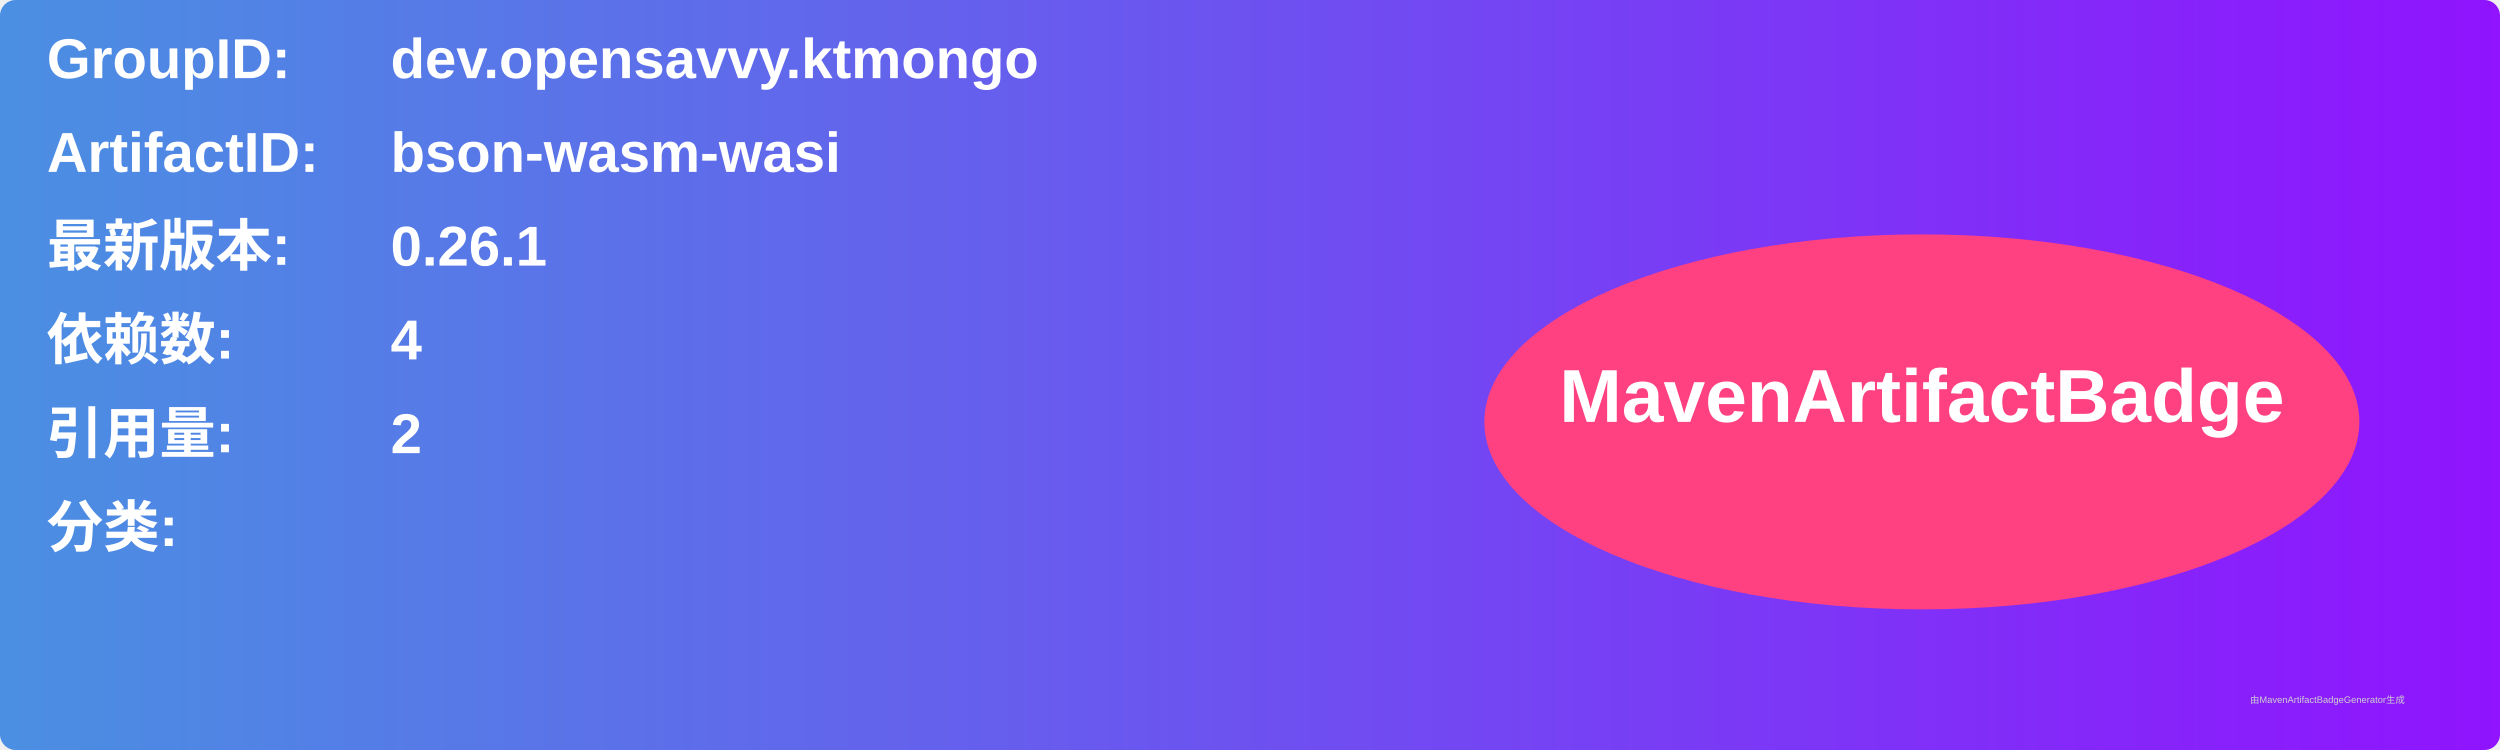
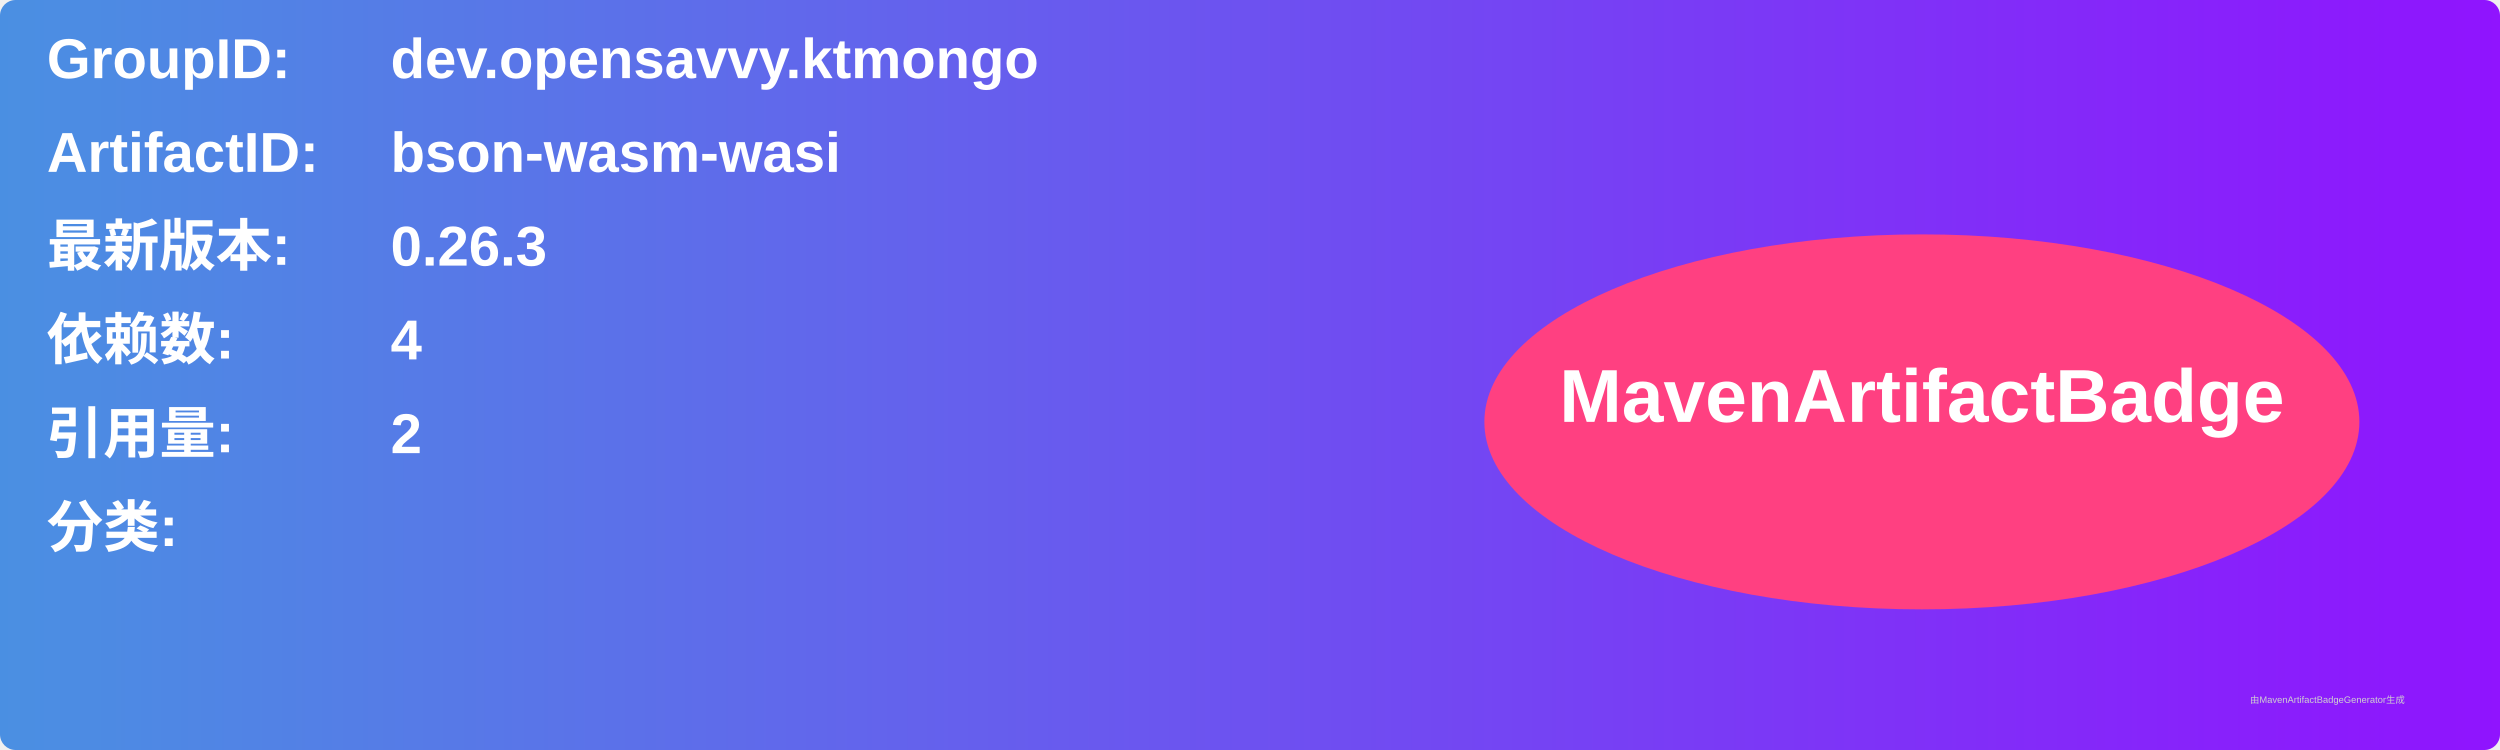
<svg xmlns="http://www.w3.org/2000/svg" width="800" height="240" viewBox="0 0 800 240">
  <linearGradient id="grad" x1="0%" y1="0%" x2="100%" y2="0%">
    <stop offset="0%" stop-color="#4a90e2" />
    <stop offset="100%" stop-color="#9013fe" />
  </linearGradient>
  <rect width="100%" height="100%" rx="5" ry="5" fill="url(#grad)" />
  <g transform="translate(15, 15)">
    <text x="0" y="10" font-family="Arial" font-size="18" fill="white" font-weight="bold" width="260">GroupID:</text>
    <text x="110" y="10" font-family="Arial" font-size="18" fill="white" font-weight="bold" width="460">dev.opensavvy.ktmongo</text>
    <text x="0" y="40" font-family="Arial" font-size="18" fill="white" font-weight="bold" width="260">ArtifactID:</text>
    <text x="110" y="40" font-family="Arial" font-size="18" fill="white" font-weight="bold" width="460">bson-wasm-wasi</text>
    <text x="0" y="70" font-family="Arial" font-size="18" fill="white" font-weight="bold">最新版本:</text>
    <text x="110" y="70" font-family="Arial" font-size="18" fill="white" font-weight="bold">
-       <tspan font-weight="bold">0.26.1</tspan>
+       <tspan font-weight="bold">0.26.3</tspan>
    </text>
    <text x="0" y="100" font-family="Arial" font-size="18" fill="white" font-weight="bold">依赖数: </text>
    <text x="110" y="100" font-family="Arial" font-size="18" fill="white">
      <tspan font-weight="bold">4</tspan>
    </text>
    <text x="0" y="130" font-family="Arial" font-size="18" fill="white" font-weight="bold">引用量: </text>
    <text x="110" y="130" font-family="Arial" font-size="18" fill="white">
      <tspan font-weight="bold">2</tspan>
    </text>
    <text x="0" y="160" font-family="Arial" font-size="18" fill="white" font-weight="bold">分类:</text>
    <text x="10" y="190" font-family="Arial" font-size="10" fill="white">
      <tspan font-weight="bold" />
    </text>
    <ellipse cx="600" cy="120" rx="140" ry="60" fill="#ff4081" />
    <text x="600" y="120" text-anchor="middle" font-family="Arial" font-size="24" fill="white" font-weight="bold">MavenArtifactBadge</text>
  </g>
  <text x="720" y="225" font-family="Arial" font-size="3" fill="#d0d0d0">由MavenArtifactBadgeGenerator生成</text>
</svg>
